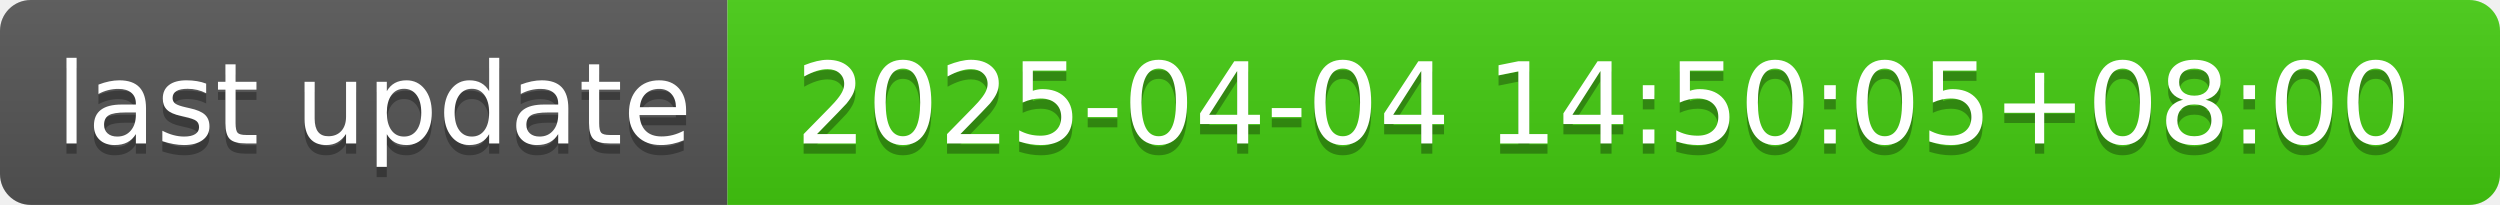
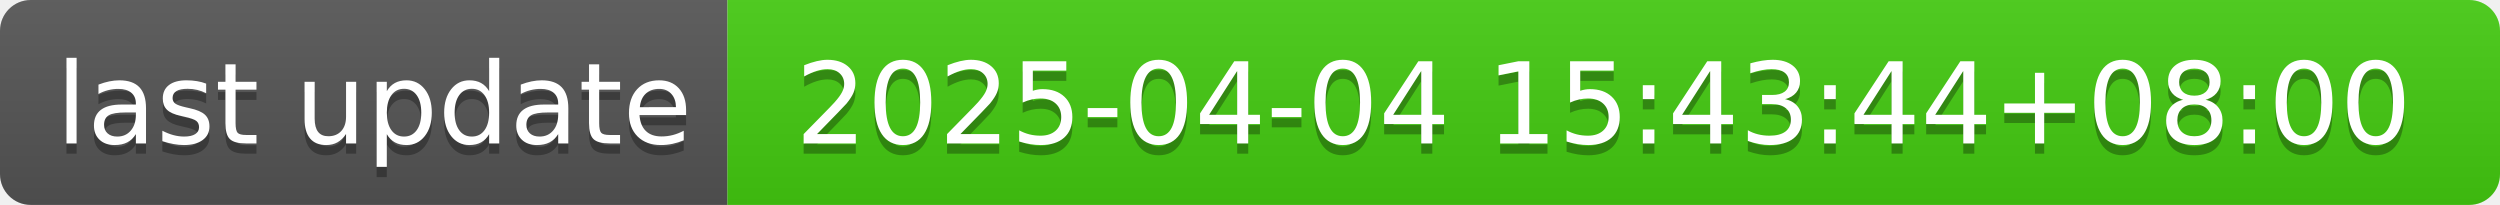
- <svg xmlns="http://www.w3.org/2000/svg" width="244" height="20" role="img" aria-label="last update: 2025-04-04 14:50:05+08:00">
+ <svg xmlns="http://www.w3.org/2000/svg" width="244" height="20" role="img" aria-label="last update: 2025-04-04 15:43:44+08:00">
  <linearGradient id="s" x2="0" y2="100%">
    <stop offset="0" stop-color="#bbb" stop-opacity=".1" />
    <stop offset="1" stop-opacity=".1" />
  </linearGradient>
  <clipPath id="r">
    <rect width="244" height="20" rx="3" fill="#fff" />
  </clipPath>
  <g clip-path="url(#r)">
    <rect width="71" height="20" fill="#555" />
    <rect x="71" width="173" height="20" fill="#4c1" />
    <rect width="244" height="20" fill="url(#s)" />
  </g>
  <g fill="#fff" text-anchor="middle" font-family="Verdana,Geneva,DejaVu Sans,sans-serif" text-rendering="geometricPrecision" font-size="110">
    <text aria-hidden="true" x="365" y="150" fill="#010101" fill-opacity=".3" transform="scale(.1)" textLength="610">last update</text>
    <text x="365" y="140" transform="scale(.1)" fill="#fff" textLength="610">last update</text>
-     <text aria-hidden="true" x="1565" y="150" fill="#010101" fill-opacity=".3" transform="scale(.1)" textLength="1630">2025-04-04 14:50:05+08:00</text>
-     <text x="1565" y="140" transform="scale(.1)" fill="#fff" textLength="1630">2025-04-04 14:50:05+08:00</text>
+     <text aria-hidden="true" x="1565" y="150" fill="#010101" fill-opacity=".3" transform="scale(.1)" textLength="1630">2025-04-04 15:43:44+08:00</text>
+     <text x="1565" y="140" transform="scale(.1)" fill="#fff" textLength="1630">2025-04-04 15:43:44+08:00</text>
  </g>
</svg>
